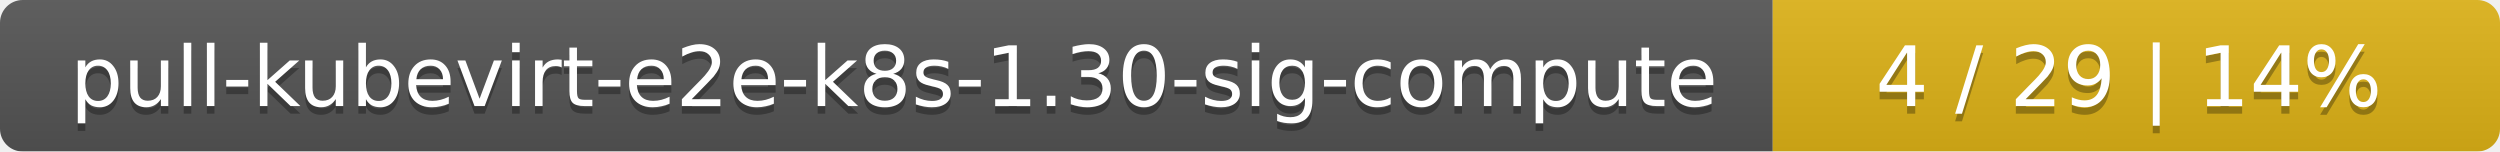
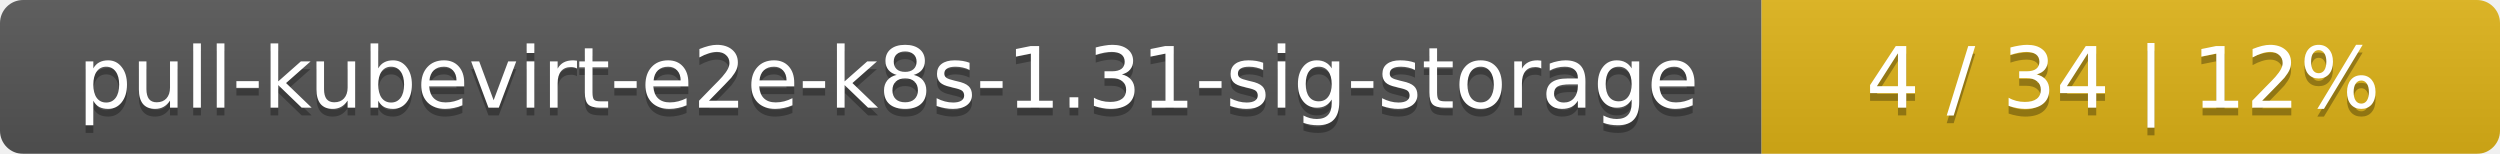
- <svg xmlns="http://www.w3.org/2000/svg" width="330" height="20">
+ <svg xmlns="http://www.w3.org/2000/svg" width="325" height="20">
  <linearGradient id="smooth" x2="0" y2="100%">
    <stop offset="0" stop-color="#bbb" stop-opacity=".1" />
    <stop offset="1" stop-opacity=".1" />
  </linearGradient>
  <mask id="round">
-     <rect width="330" height="20" rx="3" fill="#fff" />
+     <rect width="325" height="20" rx="3" fill="#fff" />
  </mask>
  <g mask="url(#round)">
-     <rect width="234" height="20" fill="#555" />
-     <rect x="234" width="96" height="20" fill="#dfb317" />
-     <rect width="330" height="20" fill="url(#smooth)" />
+     <rect width="229" height="20" fill="#555" />
+     <rect x="229" width="96" height="20" fill="#dfb317" />
+     <rect width="325" height="20" fill="url(#smooth)" />
  </g>
  <g fill="#fff" text-anchor="middle" font-family="DejaVu Sans,Verdana,Geneva,sans-serif" font-size="11">
-     <text x="118" y="15" fill="#010101" fill-opacity=".3">pull-kubevirt-e2e-k8s-1.30-sig-compute</text>
-     <text x="118" y="14">pull-kubevirt-e2e-k8s-1.30-sig-compute</text>
-     <text x="281" y="15" fill="#010101" fill-opacity=".3">4 / 29    |    14%</text>
-     <text x="281" y="14">4 / 29    |    14%</text>
+     <text x="115.5" y="15" fill="#010101" fill-opacity=".3">pull-kubevirt-e2e-k8s-1.31-sig-storage</text>
+     <text x="115.5" y="14">pull-kubevirt-e2e-k8s-1.31-sig-storage</text>
+     <text x="276" y="15" fill="#010101" fill-opacity=".3">4 / 34    |    12%</text>
+     <text x="276" y="14">4 / 34    |    12%</text>
  </g>
</svg>
